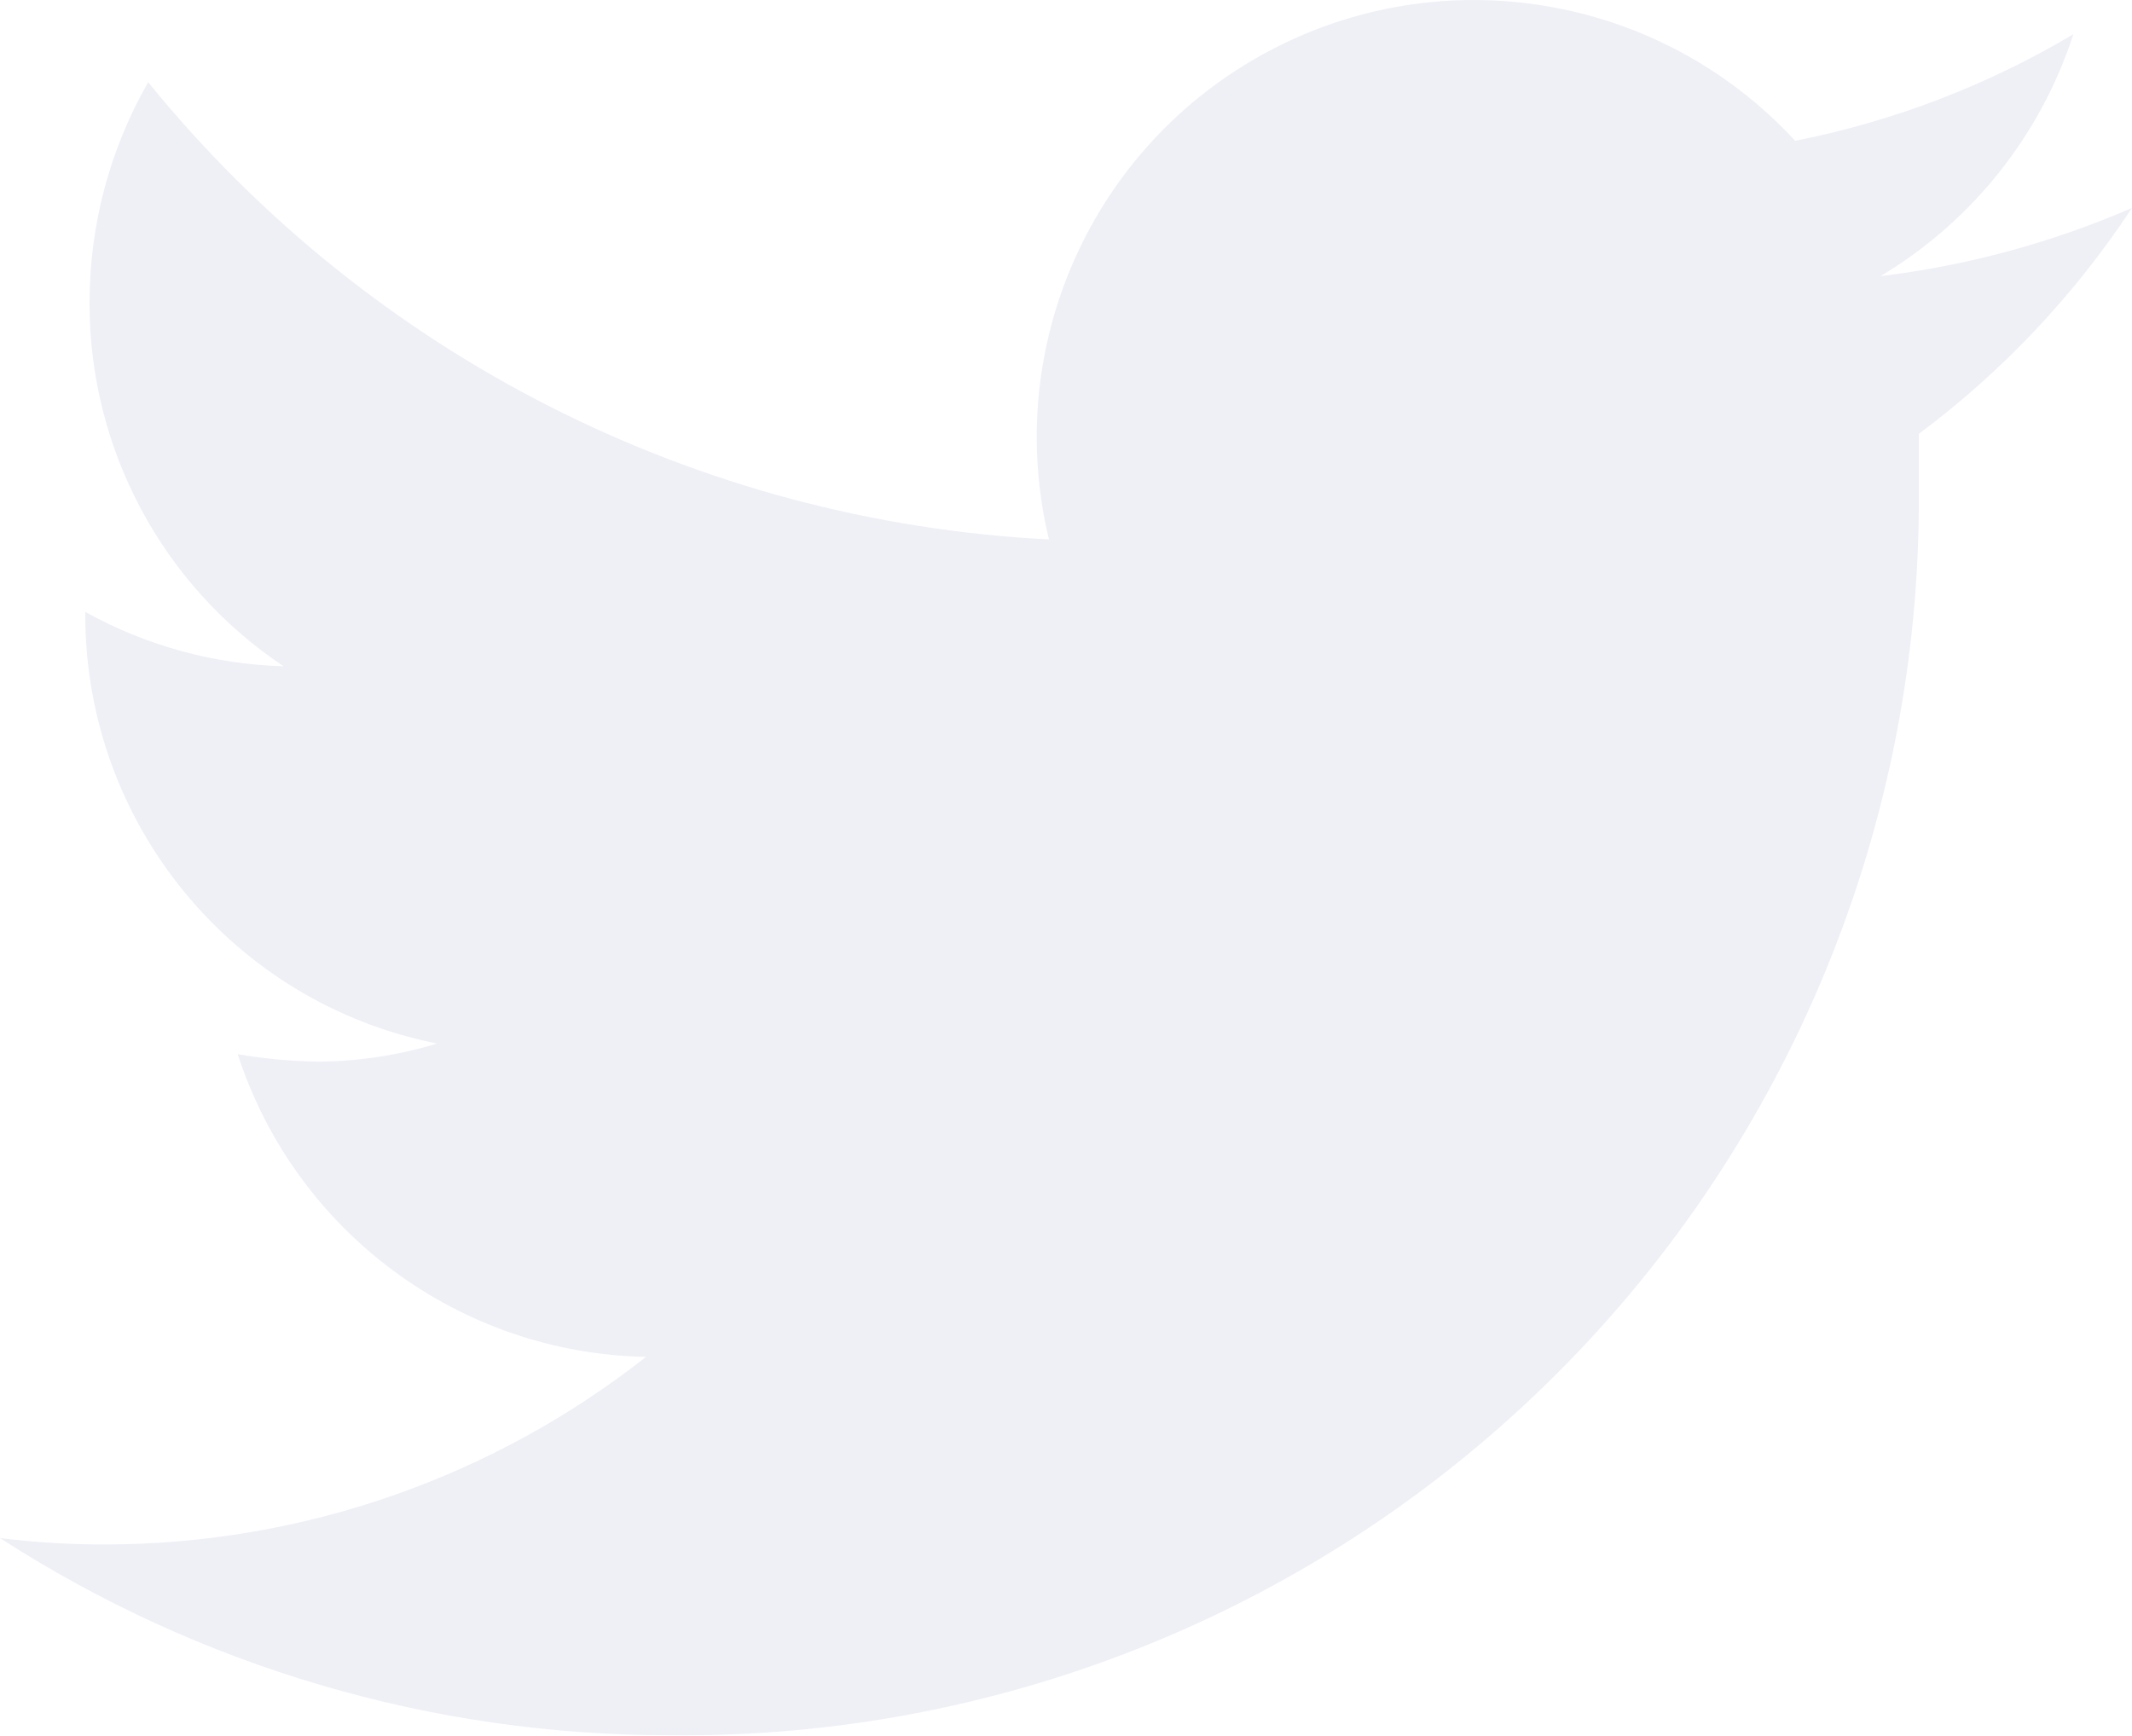
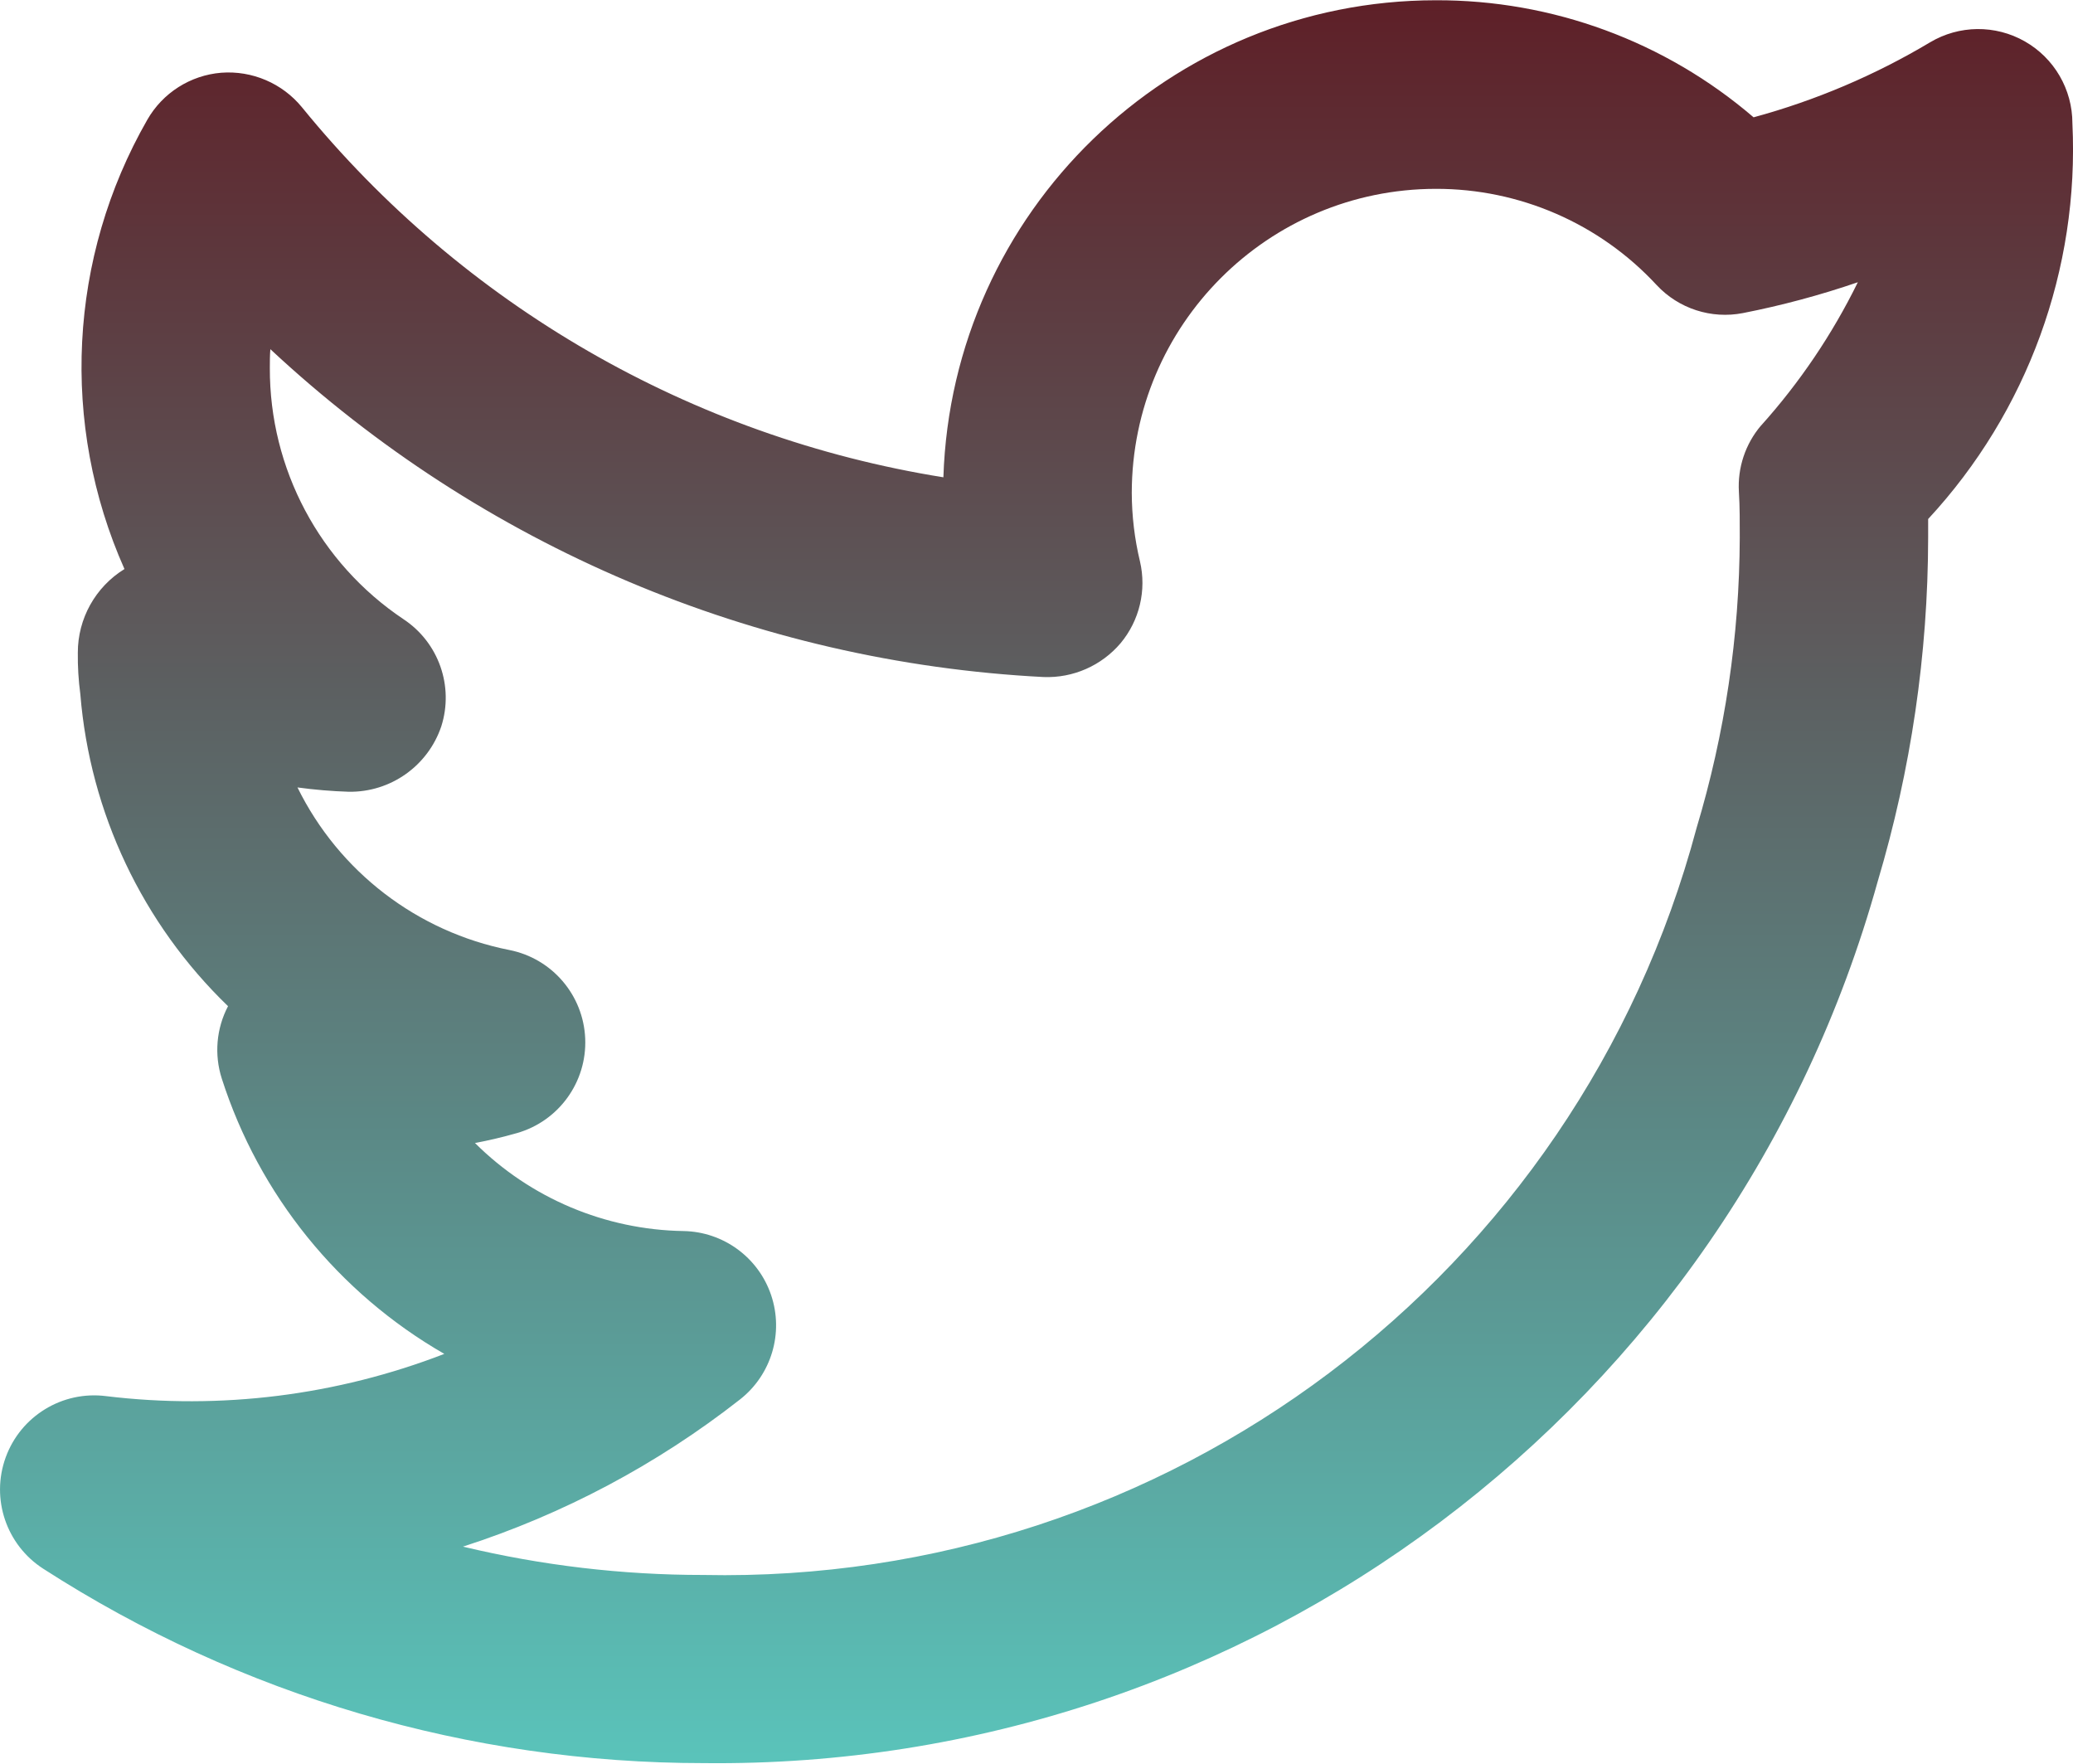
- <svg xmlns="http://www.w3.org/2000/svg" width="20" height="16.281" viewBox="0 0 20 16.281">
-   <path id="twitter-7" d="M22,5.8a8.49,8.49,0,0,1-2.36.64,4.13,4.13,0,0,0,1.81-2.27,8.21,8.21,0,0,1-2.61,1,4.1,4.1,0,0,0-7,3.74A11.64,11.64,0,0,1,3.39,4.62a4.16,4.16,0,0,0-.55,2.07A4.09,4.09,0,0,0,4.66,10.1,4.05,4.05,0,0,1,2.8,9.59v.05a4.1,4.1,0,0,0,3.3,4,3.93,3.93,0,0,1-1.1.17,4.9,4.9,0,0,1-.77-.07,4.11,4.11,0,0,0,3.83,2.84A8.22,8.22,0,0,1,3,18.34a7.93,7.93,0,0,1-1-.06,11.57,11.57,0,0,0,6.29,1.85A11.59,11.59,0,0,0,20,8.45V7.92A8.43,8.43,0,0,0,22,5.8Z" transform="translate(-2 -3.849)" fill="#eff0f6" />
+ <svg xmlns="http://www.w3.org/2000/svg" width="24" height="20.416" viewBox="0 0 24 20.416">
+   <defs>
+     <linearGradient id="linear-gradient" x1="0.5" x2="0.5" y2="1" gradientUnits="objectBoundingBox">
+       <stop offset="0" stop-color="#5e2028" />
+       <stop offset="1" stop-color="#5ac3ba" />
+     </linearGradient>
+   </defs>
+   <path id="twitter-alt-2" d="M24.984,4.069a1.09,1.09,0,0,0-1.648-.937A8.157,8.157,0,0,1,21.293,4a5.619,5.619,0,0,0-3.68-1.355,5.706,5.706,0,0,0-5.7,5.522A12.031,12.031,0,0,1,4.487,3.884a1.1,1.1,0,0,0-.935-.4,1.089,1.089,0,0,0-.856.545,5.753,5.753,0,0,0-.264,5.2l0,0a1.135,1.135,0,0,0-.54.969,3.317,3.317,0,0,0,.029.479,5.655,5.655,0,0,0,1.71,3.612,1.089,1.089,0,0,0-.072.839,5.676,5.676,0,0,0,2.576,3.186,8.141,8.141,0,0,1-3.915.489,1.09,1.09,0,0,0-.725,2,14.115,14.115,0,0,0,7.645,2.248A13.946,13.946,0,0,0,22.73,12.845a13.983,13.983,0,0,0,.584-3.977c0-.071,0-.145,0-.218A6.292,6.292,0,0,0,24.984,4.069Zm-3.606,3.5a1.085,1.085,0,0,0-.255.766c.011.18.01.361.01.531a11.8,11.8,0,0,1-.5,3.36,11.652,11.652,0,0,1-11.5,8.647,11.929,11.929,0,0,1-2.782-.328,10.338,10.338,0,0,0,3.209-1.705,1.091,1.091,0,0,0-.656-1.948,3.5,3.5,0,0,1-2.414-1.019q.244-.046.486-.115a1.091,1.091,0,0,0-.087-2.119,3.488,3.488,0,0,1-2.454-1.882,5.779,5.779,0,0,0,.594.05A1.113,1.113,0,0,0,6.1,11.05a1.09,1.09,0,0,0-.437-1.24A3.485,3.485,0,0,1,4.115,6.9c0-.072,0-.145.006-.216a14.192,14.192,0,0,0,8.952,3.795,1.113,1.113,0,0,0,.891-.391,1.091,1.091,0,0,0,.225-.947,3.443,3.443,0,0,1-.095-.794,3.523,3.523,0,0,1,3.519-3.519,3.473,3.473,0,0,1,2.557,1.113,1.083,1.083,0,0,0,1,.325A10.111,10.111,0,0,0,22.5,5.909,7.286,7.286,0,0,1,21.377,7.571Z" transform="translate(-0.991 -2.642)" fill="url(#linear-gradient)" />
</svg>
